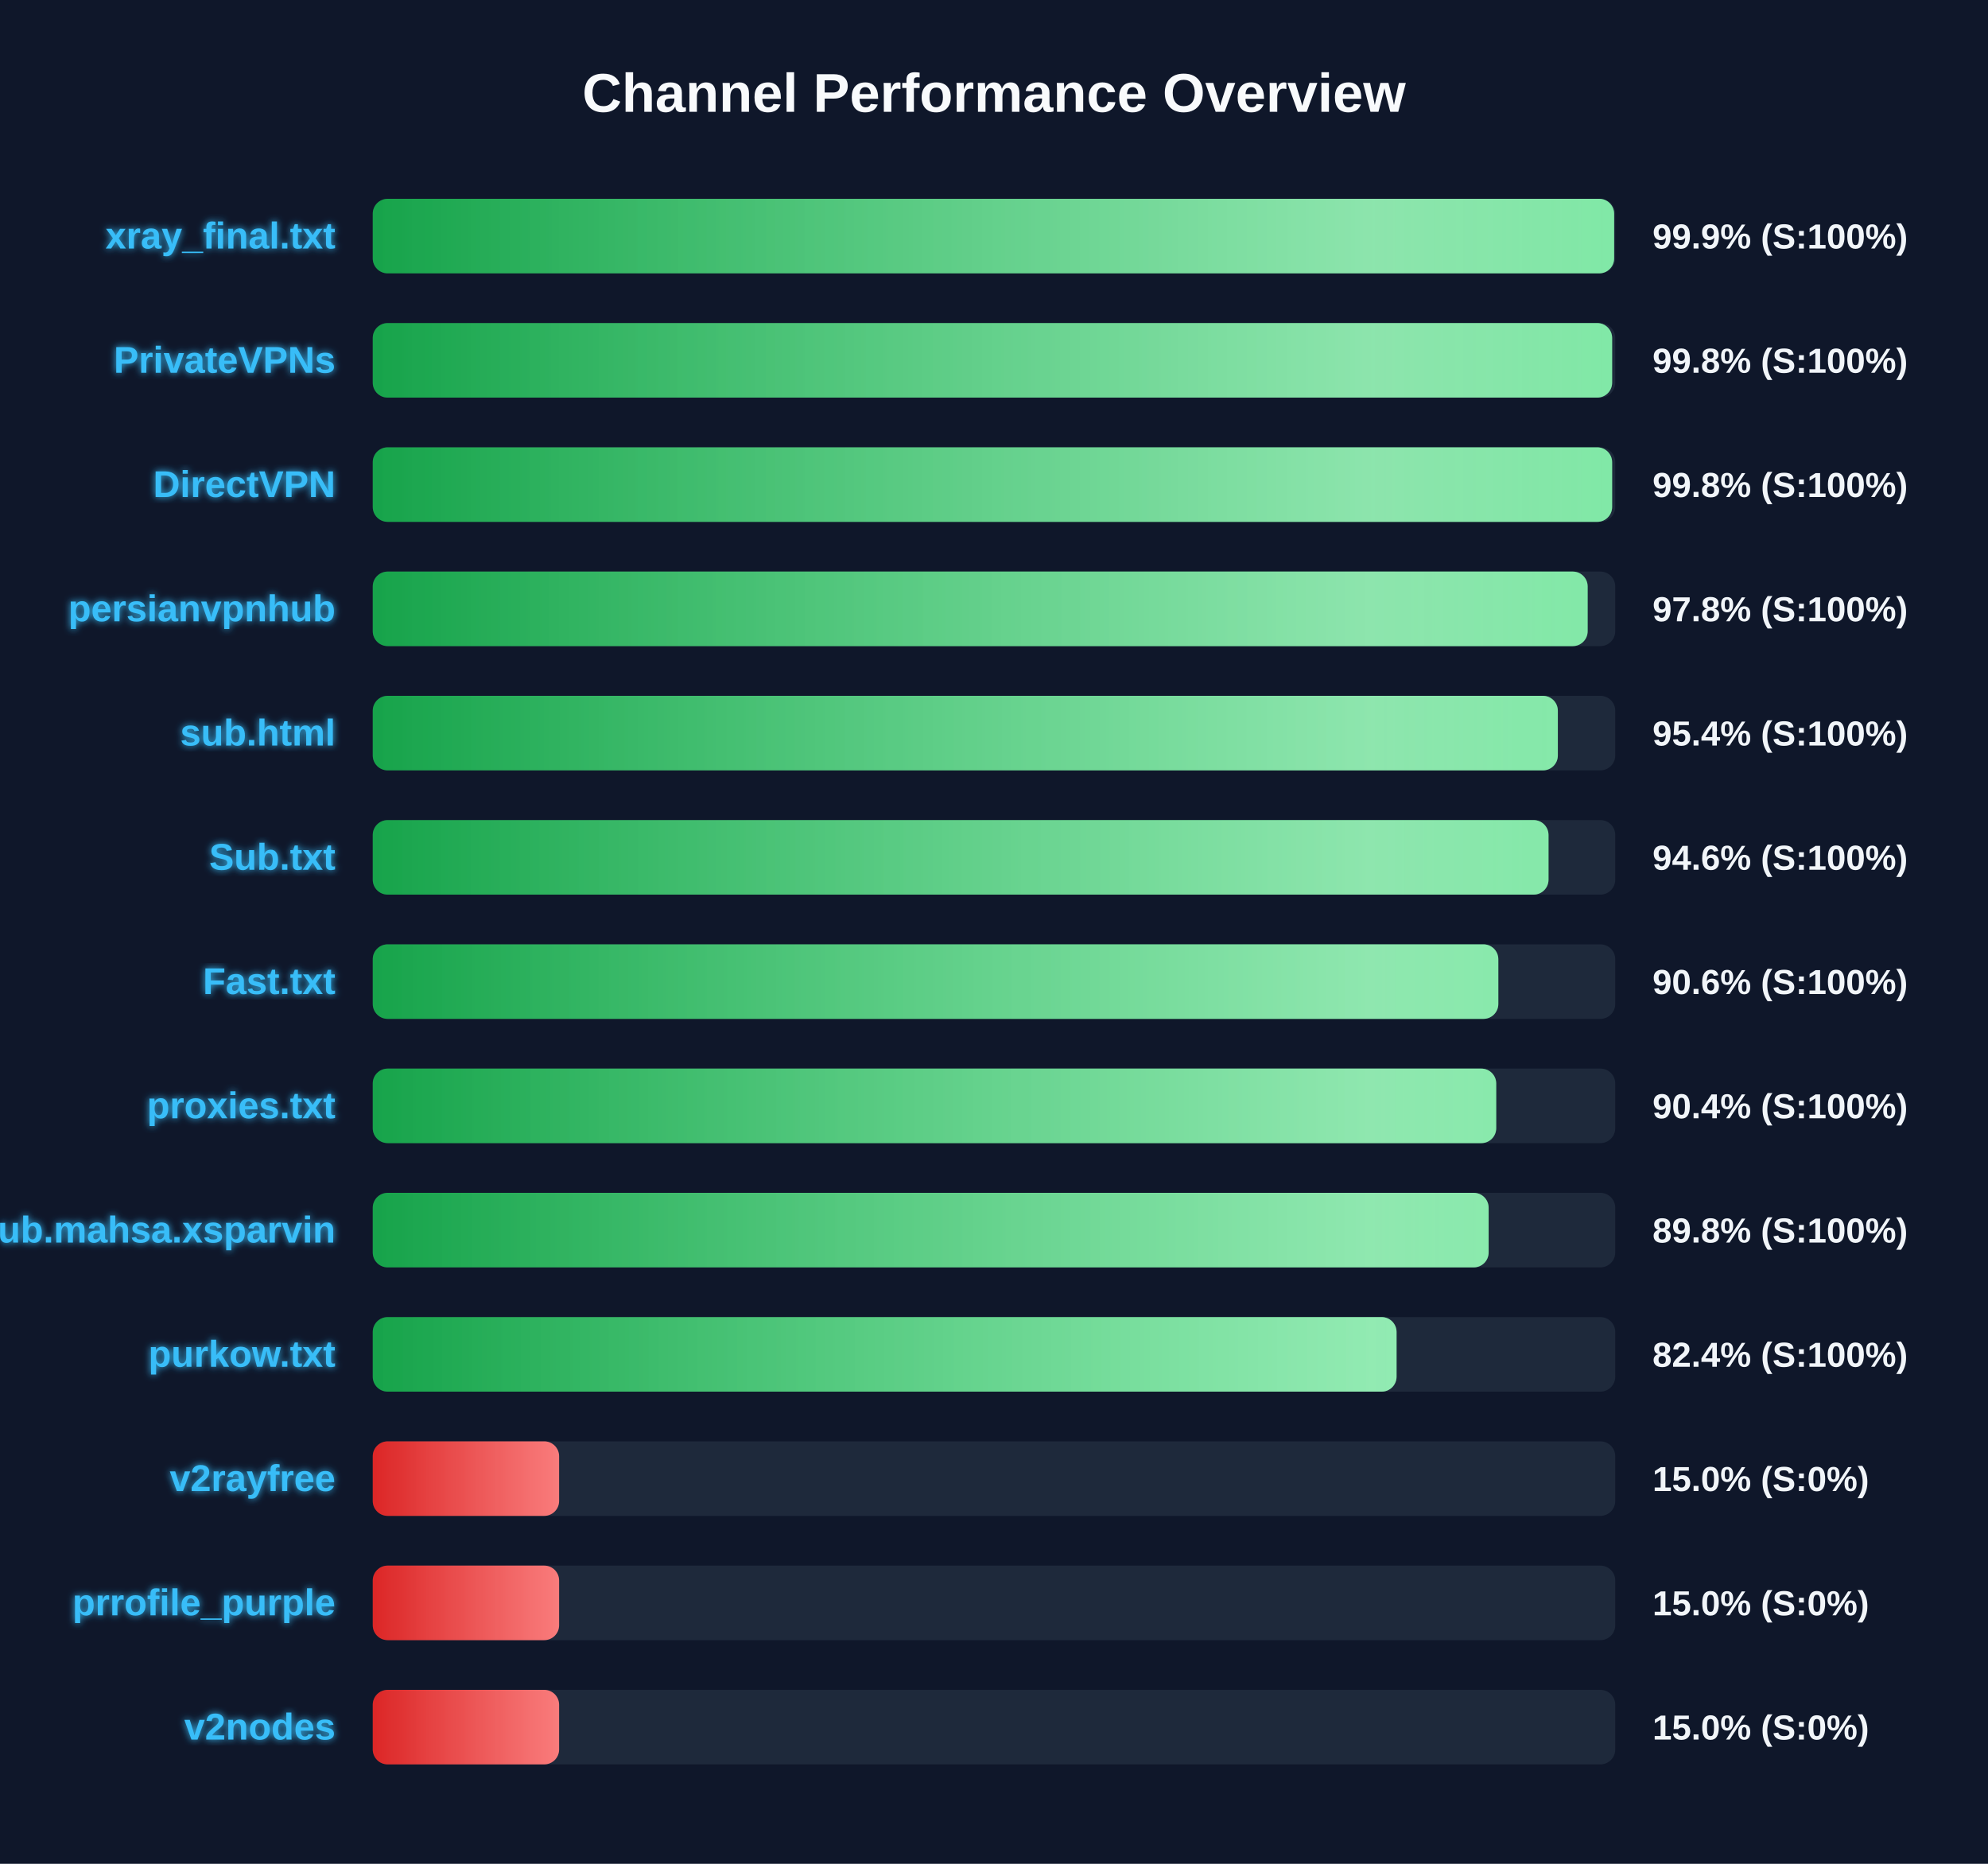
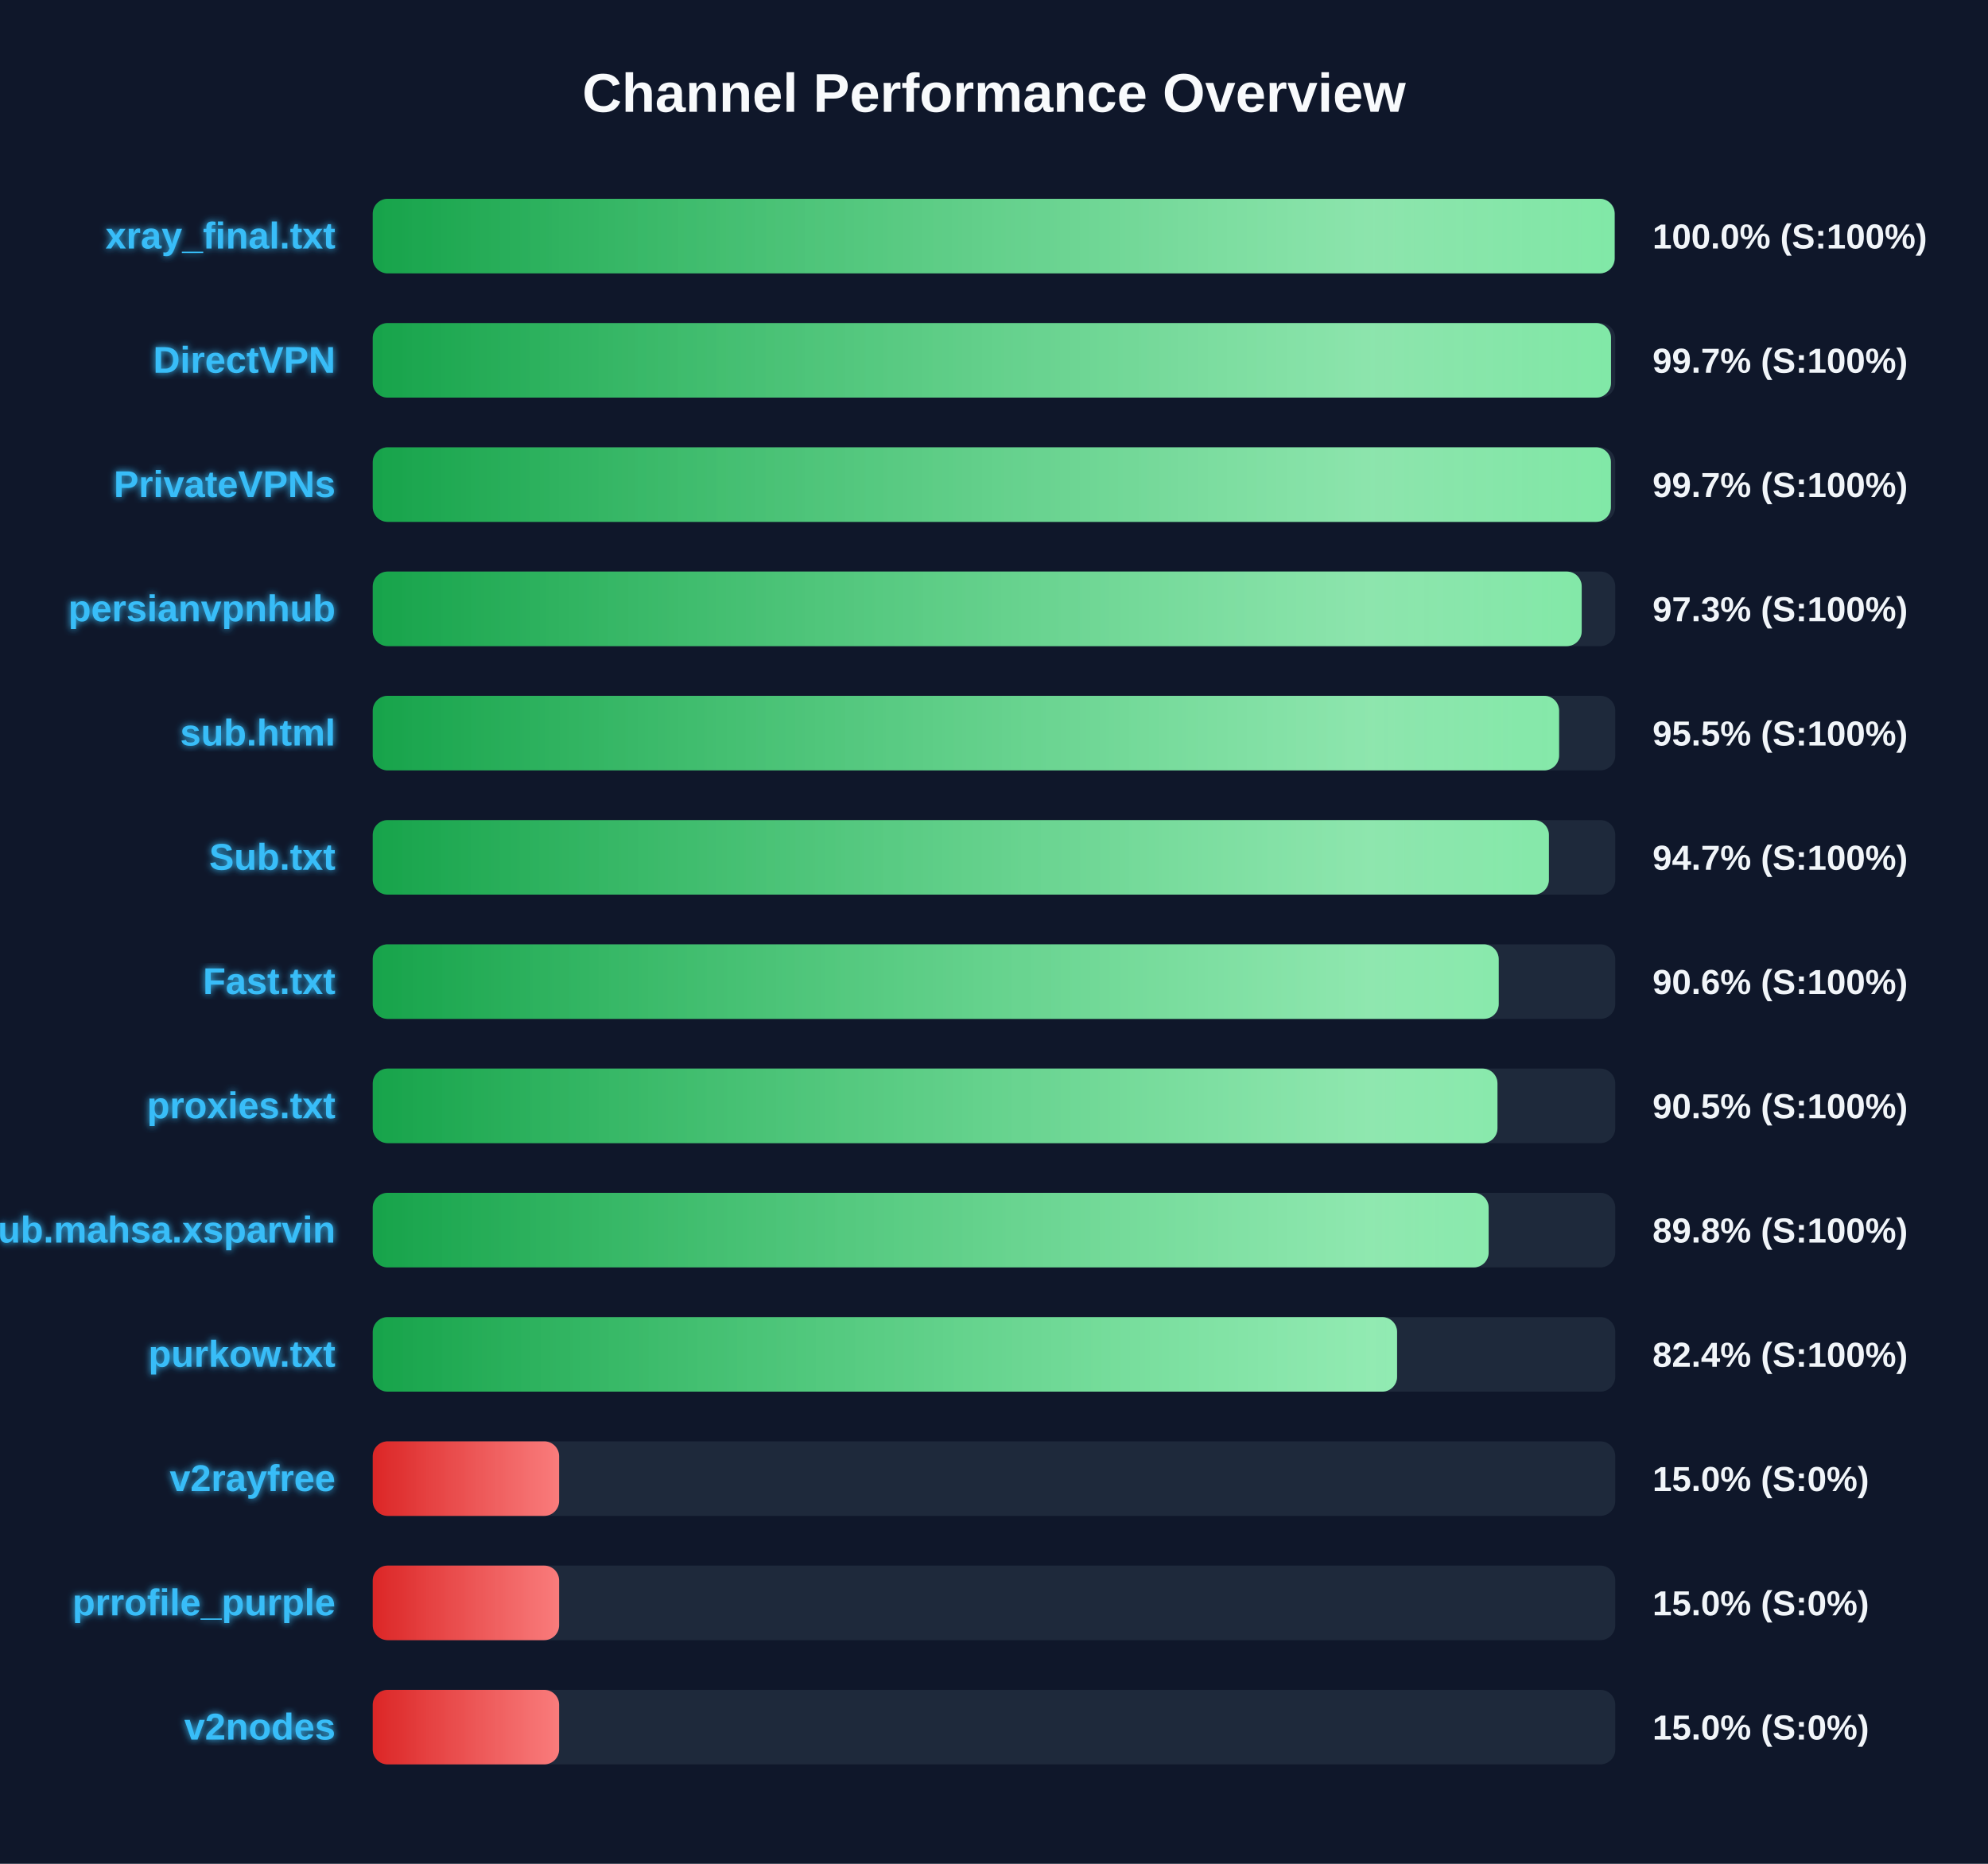
<svg xmlns="http://www.w3.org/2000/svg" width="800" height="750" version="1.1">
  <defs>
    <linearGradient id="grad-green" x1="0%" y1="0%" x2="100%" y2="0%">
      <stop offset="0%" stop-color="#16a34a" />
      <stop offset="100%" stop-color="#4ade80" />
    </linearGradient>
    <linearGradient id="grad-yellow" x1="0%" y1="0%" x2="100%" y2="0%">
      <stop offset="0%" stop-color="#ca8a04" />
      <stop offset="100%" stop-color="#fde047" />
    </linearGradient>
    <linearGradient id="grad-red" x1="0%" y1="0%" x2="100%" y2="0%">
      <stop offset="0%" stop-color="#dc2626" />
      <stop offset="100%" stop-color="#f87171" />
    </linearGradient>
    <linearGradient id="shimmer" x1="0%" y1="0%" x2="100%" y2="0%">
      <stop offset="0%" stop-color="rgba(255,255,255,0)" />
      <stop offset="50%" stop-color="rgba(255,255,255,0.4)" />
      <stop offset="100%" stop-color="rgba(255,255,255,0)" />
    </linearGradient>
    <filter id="glow" x="-20%" y="-20%" width="140%" height="140%">
      <feGaussianBlur stdDeviation="1.5" result="blur" />
      <feComposite in="SourceGraphic" in2="blur" operator="over" />
    </filter>
  </defs>
  <style>
        .bg-rect { fill: #0f172a; }
        .title { font: bold 22px 'Segoe UI', Arial, sans-serif; fill: #f8fafc; }
        .row { font: bold 15px 'Segoe UI', Arial, sans-serif; fill: #38bdf8; filter: url(#glow); }
        .score { font: bold 14px 'Segoe UI', Arial, sans-serif; fill: #f1f5f9; }
        @keyframes shimmer-anim {
            0% { transform: translateX(-100%); }
            100% { transform: translateX(200%); }
        }
        .shimmer-rect {
            animation: shimmer-anim 2.5s infinite linear;
        }
    </style>
  <rect width="100%" height="100%" class="bg-rect" />
  <text x="400" y="45" text-anchor="middle" class="title">Channel Performance Overview</text>
  <rect x="150" y="80" width="500" height="30" fill="#1e293b" rx="6" />
  <clipPath id="clip-0">
-     <rect x="150" y="80" width="499.55" height="30" rx="6" />
+     <rect x="150" y="80" width="499.75" height="30" rx="6" />
  </clipPath>
-   <rect x="150" y="80" width="499.55" height="30" fill="url(#grad-green)" rx="6" />
+   <rect x="150" y="80" width="499.75" height="30" fill="url(#grad-green)" rx="6" />
  <g clip-path="url(#clip-0)">
    <rect x="150" y="80" width="100%" height="30" fill="url(#shimmer)" class="shimmer-rect" />
  </g>
  <text x="135" y="100" text-anchor="end" class="row">xray_final.txt</text>
-   <text x="665" y="100" text-anchor="start" class="score">99.9% (S:100%)</text>
+   <text x="665" y="100" text-anchor="start" class="score">100.0% (S:100%)</text>
  <rect x="150" y="130" width="500" height="30" fill="#1e293b" rx="6" />
  <clipPath id="clip-1">
-     <rect x="150" y="130" width="498.75" height="30" rx="6" />
+     <rect x="150" y="130" width="498.3" height="30" rx="6" />
  </clipPath>
-   <rect x="150" y="130" width="498.75" height="30" fill="url(#grad-green)" rx="6" />
+   <rect x="150" y="130" width="498.3" height="30" fill="url(#grad-green)" rx="6" />
  <g clip-path="url(#clip-1)">
    <rect x="150" y="130" width="100%" height="30" fill="url(#shimmer)" class="shimmer-rect" />
  </g>
-   <text x="135" y="150" text-anchor="end" class="row">PrivateVPNs</text>
-   <text x="665" y="150" text-anchor="start" class="score">99.8% (S:100%)</text>
+   <text x="135" y="150" text-anchor="end" class="row">DirectVPN</text>
+   <text x="665" y="150" text-anchor="start" class="score">99.7% (S:100%)</text>
  <rect x="150" y="180" width="500" height="30" fill="#1e293b" rx="6" />
  <clipPath id="clip-2">
-     <rect x="150" y="180" width="498.75" height="30" rx="6" />
+     <rect x="150" y="180" width="498.25" height="30" rx="6" />
  </clipPath>
-   <rect x="150" y="180" width="498.75" height="30" fill="url(#grad-green)" rx="6" />
+   <rect x="150" y="180" width="498.25" height="30" fill="url(#grad-green)" rx="6" />
  <g clip-path="url(#clip-2)">
    <rect x="150" y="180" width="100%" height="30" fill="url(#shimmer)" class="shimmer-rect" />
  </g>
-   <text x="135" y="200" text-anchor="end" class="row">DirectVPN</text>
-   <text x="665" y="200" text-anchor="start" class="score">99.8% (S:100%)</text>
+   <text x="135" y="200" text-anchor="end" class="row">PrivateVPNs</text>
+   <text x="665" y="200" text-anchor="start" class="score">99.7% (S:100%)</text>
  <rect x="150" y="230" width="500" height="30" fill="#1e293b" rx="6" />
  <clipPath id="clip-3">
-     <rect x="150" y="230" width="488.9" height="30" rx="6" />
+     <rect x="150" y="230" width="486.5" height="30" rx="6" />
  </clipPath>
-   <rect x="150" y="230" width="488.9" height="30" fill="url(#grad-green)" rx="6" />
+   <rect x="150" y="230" width="486.5" height="30" fill="url(#grad-green)" rx="6" />
  <g clip-path="url(#clip-3)">
    <rect x="150" y="230" width="100%" height="30" fill="url(#shimmer)" class="shimmer-rect" />
  </g>
  <text x="135" y="250" text-anchor="end" class="row">persianvpnhub</text>
-   <text x="665" y="250" text-anchor="start" class="score">97.8% (S:100%)</text>
+   <text x="665" y="250" text-anchor="start" class="score">97.3% (S:100%)</text>
  <rect x="150" y="280" width="500" height="30" fill="#1e293b" rx="6" />
  <clipPath id="clip-4">
-     <rect x="150" y="280" width="476.9" height="30" rx="6" />
+     <rect x="150" y="280" width="477.4" height="30" rx="6" />
  </clipPath>
-   <rect x="150" y="280" width="476.9" height="30" fill="url(#grad-green)" rx="6" />
+   <rect x="150" y="280" width="477.4" height="30" fill="url(#grad-green)" rx="6" />
  <g clip-path="url(#clip-4)">
    <rect x="150" y="280" width="100%" height="30" fill="url(#shimmer)" class="shimmer-rect" />
  </g>
  <text x="135" y="300" text-anchor="end" class="row">sub.html</text>
-   <text x="665" y="300" text-anchor="start" class="score">95.4% (S:100%)</text>
+   <text x="665" y="300" text-anchor="start" class="score">95.5% (S:100%)</text>
  <rect x="150" y="330" width="500" height="30" fill="#1e293b" rx="6" />
  <clipPath id="clip-5">
-     <rect x="150" y="330" width="473.15" height="30" rx="6" />
+     <rect x="150" y="330" width="473.3" height="30" rx="6" />
  </clipPath>
-   <rect x="150" y="330" width="473.15" height="30" fill="url(#grad-green)" rx="6" />
+   <rect x="150" y="330" width="473.3" height="30" fill="url(#grad-green)" rx="6" />
  <g clip-path="url(#clip-5)">
    <rect x="150" y="330" width="100%" height="30" fill="url(#shimmer)" class="shimmer-rect" />
  </g>
  <text x="135" y="350" text-anchor="end" class="row">Sub.txt</text>
-   <text x="665" y="350" text-anchor="start" class="score">94.6% (S:100%)</text>
+   <text x="665" y="350" text-anchor="start" class="score">94.7% (S:100%)</text>
  <rect x="150" y="380" width="500" height="30" fill="#1e293b" rx="6" />
  <clipPath id="clip-6">
-     <rect x="150" y="380" width="452.95" height="30" rx="6" />
+     <rect x="150" y="380" width="453.1" height="30" rx="6" />
  </clipPath>
-   <rect x="150" y="380" width="452.95" height="30" fill="url(#grad-green)" rx="6" />
+   <rect x="150" y="380" width="453.1" height="30" fill="url(#grad-green)" rx="6" />
  <g clip-path="url(#clip-6)">
    <rect x="150" y="380" width="100%" height="30" fill="url(#shimmer)" class="shimmer-rect" />
  </g>
  <text x="135" y="400" text-anchor="end" class="row">Fast.txt</text>
  <text x="665" y="400" text-anchor="start" class="score">90.6% (S:100%)</text>
  <rect x="150" y="430" width="500" height="30" fill="#1e293b" rx="6" />
  <clipPath id="clip-7">
-     <rect x="150" y="430" width="452.1" height="30" rx="6" />
+     <rect x="150" y="430" width="452.6" height="30" rx="6" />
  </clipPath>
-   <rect x="150" y="430" width="452.1" height="30" fill="url(#grad-green)" rx="6" />
+   <rect x="150" y="430" width="452.6" height="30" fill="url(#grad-green)" rx="6" />
  <g clip-path="url(#clip-7)">
    <rect x="150" y="430" width="100%" height="30" fill="url(#shimmer)" class="shimmer-rect" />
  </g>
  <text x="135" y="450" text-anchor="end" class="row">proxies.txt</text>
-   <text x="665" y="450" text-anchor="start" class="score">90.4% (S:100%)</text>
+   <text x="665" y="450" text-anchor="start" class="score">90.5% (S:100%)</text>
  <rect x="150" y="480" width="500" height="30" fill="#1e293b" rx="6" />
  <clipPath id="clip-8">
    <rect x="150" y="480" width="449.05" height="30" rx="6" />
  </clipPath>
  <rect x="150" y="480" width="449.05" height="30" fill="url(#grad-green)" rx="6" />
  <g clip-path="url(#clip-8)">
    <rect x="150" y="480" width="100%" height="30" fill="url(#shimmer)" class="shimmer-rect" />
  </g>
  <text x="135" y="500" text-anchor="end" class="row">Sub.mahsa.xsparvin</text>
  <text x="665" y="500" text-anchor="start" class="score">89.8% (S:100%)</text>
  <rect x="150" y="530" width="500" height="30" fill="#1e293b" rx="6" />
  <clipPath id="clip-9">
-     <rect x="150" y="530" width="412.0" height="30" rx="6" />
+     <rect x="150" y="530" width="412.2" height="30" rx="6" />
  </clipPath>
-   <rect x="150" y="530" width="412.0" height="30" fill="url(#grad-green)" rx="6" />
+   <rect x="150" y="530" width="412.2" height="30" fill="url(#grad-green)" rx="6" />
  <g clip-path="url(#clip-9)">
    <rect x="150" y="530" width="100%" height="30" fill="url(#shimmer)" class="shimmer-rect" />
  </g>
  <text x="135" y="550" text-anchor="end" class="row">purkow.txt</text>
  <text x="665" y="550" text-anchor="start" class="score">82.4% (S:100%)</text>
  <rect x="150" y="580" width="500" height="30" fill="#1e293b" rx="6" />
  <clipPath id="clip-10">
    <rect x="150" y="580" width="75.0" height="30" rx="6" />
  </clipPath>
  <rect x="150" y="580" width="75.0" height="30" fill="url(#grad-red)" rx="6" />
  <g clip-path="url(#clip-10)">
    <rect x="150" y="580" width="100%" height="30" fill="url(#shimmer)" class="shimmer-rect" />
  </g>
  <text x="135" y="600" text-anchor="end" class="row">v2rayfree</text>
  <text x="665" y="600" text-anchor="start" class="score">15.0% (S:0%)</text>
  <rect x="150" y="630" width="500" height="30" fill="#1e293b" rx="6" />
  <clipPath id="clip-11">
    <rect x="150" y="630" width="75.0" height="30" rx="6" />
  </clipPath>
  <rect x="150" y="630" width="75.0" height="30" fill="url(#grad-red)" rx="6" />
  <g clip-path="url(#clip-11)">
    <rect x="150" y="630" width="100%" height="30" fill="url(#shimmer)" class="shimmer-rect" />
  </g>
  <text x="135" y="650" text-anchor="end" class="row">prrofile_purple</text>
  <text x="665" y="650" text-anchor="start" class="score">15.0% (S:0%)</text>
  <rect x="150" y="680" width="500" height="30" fill="#1e293b" rx="6" />
  <clipPath id="clip-12">
    <rect x="150" y="680" width="75.0" height="30" rx="6" />
  </clipPath>
  <rect x="150" y="680" width="75.0" height="30" fill="url(#grad-red)" rx="6" />
  <g clip-path="url(#clip-12)">
    <rect x="150" y="680" width="100%" height="30" fill="url(#shimmer)" class="shimmer-rect" />
  </g>
  <text x="135" y="700" text-anchor="end" class="row">v2nodes</text>
  <text x="665" y="700" text-anchor="start" class="score">15.0% (S:0%)</text>
</svg>
